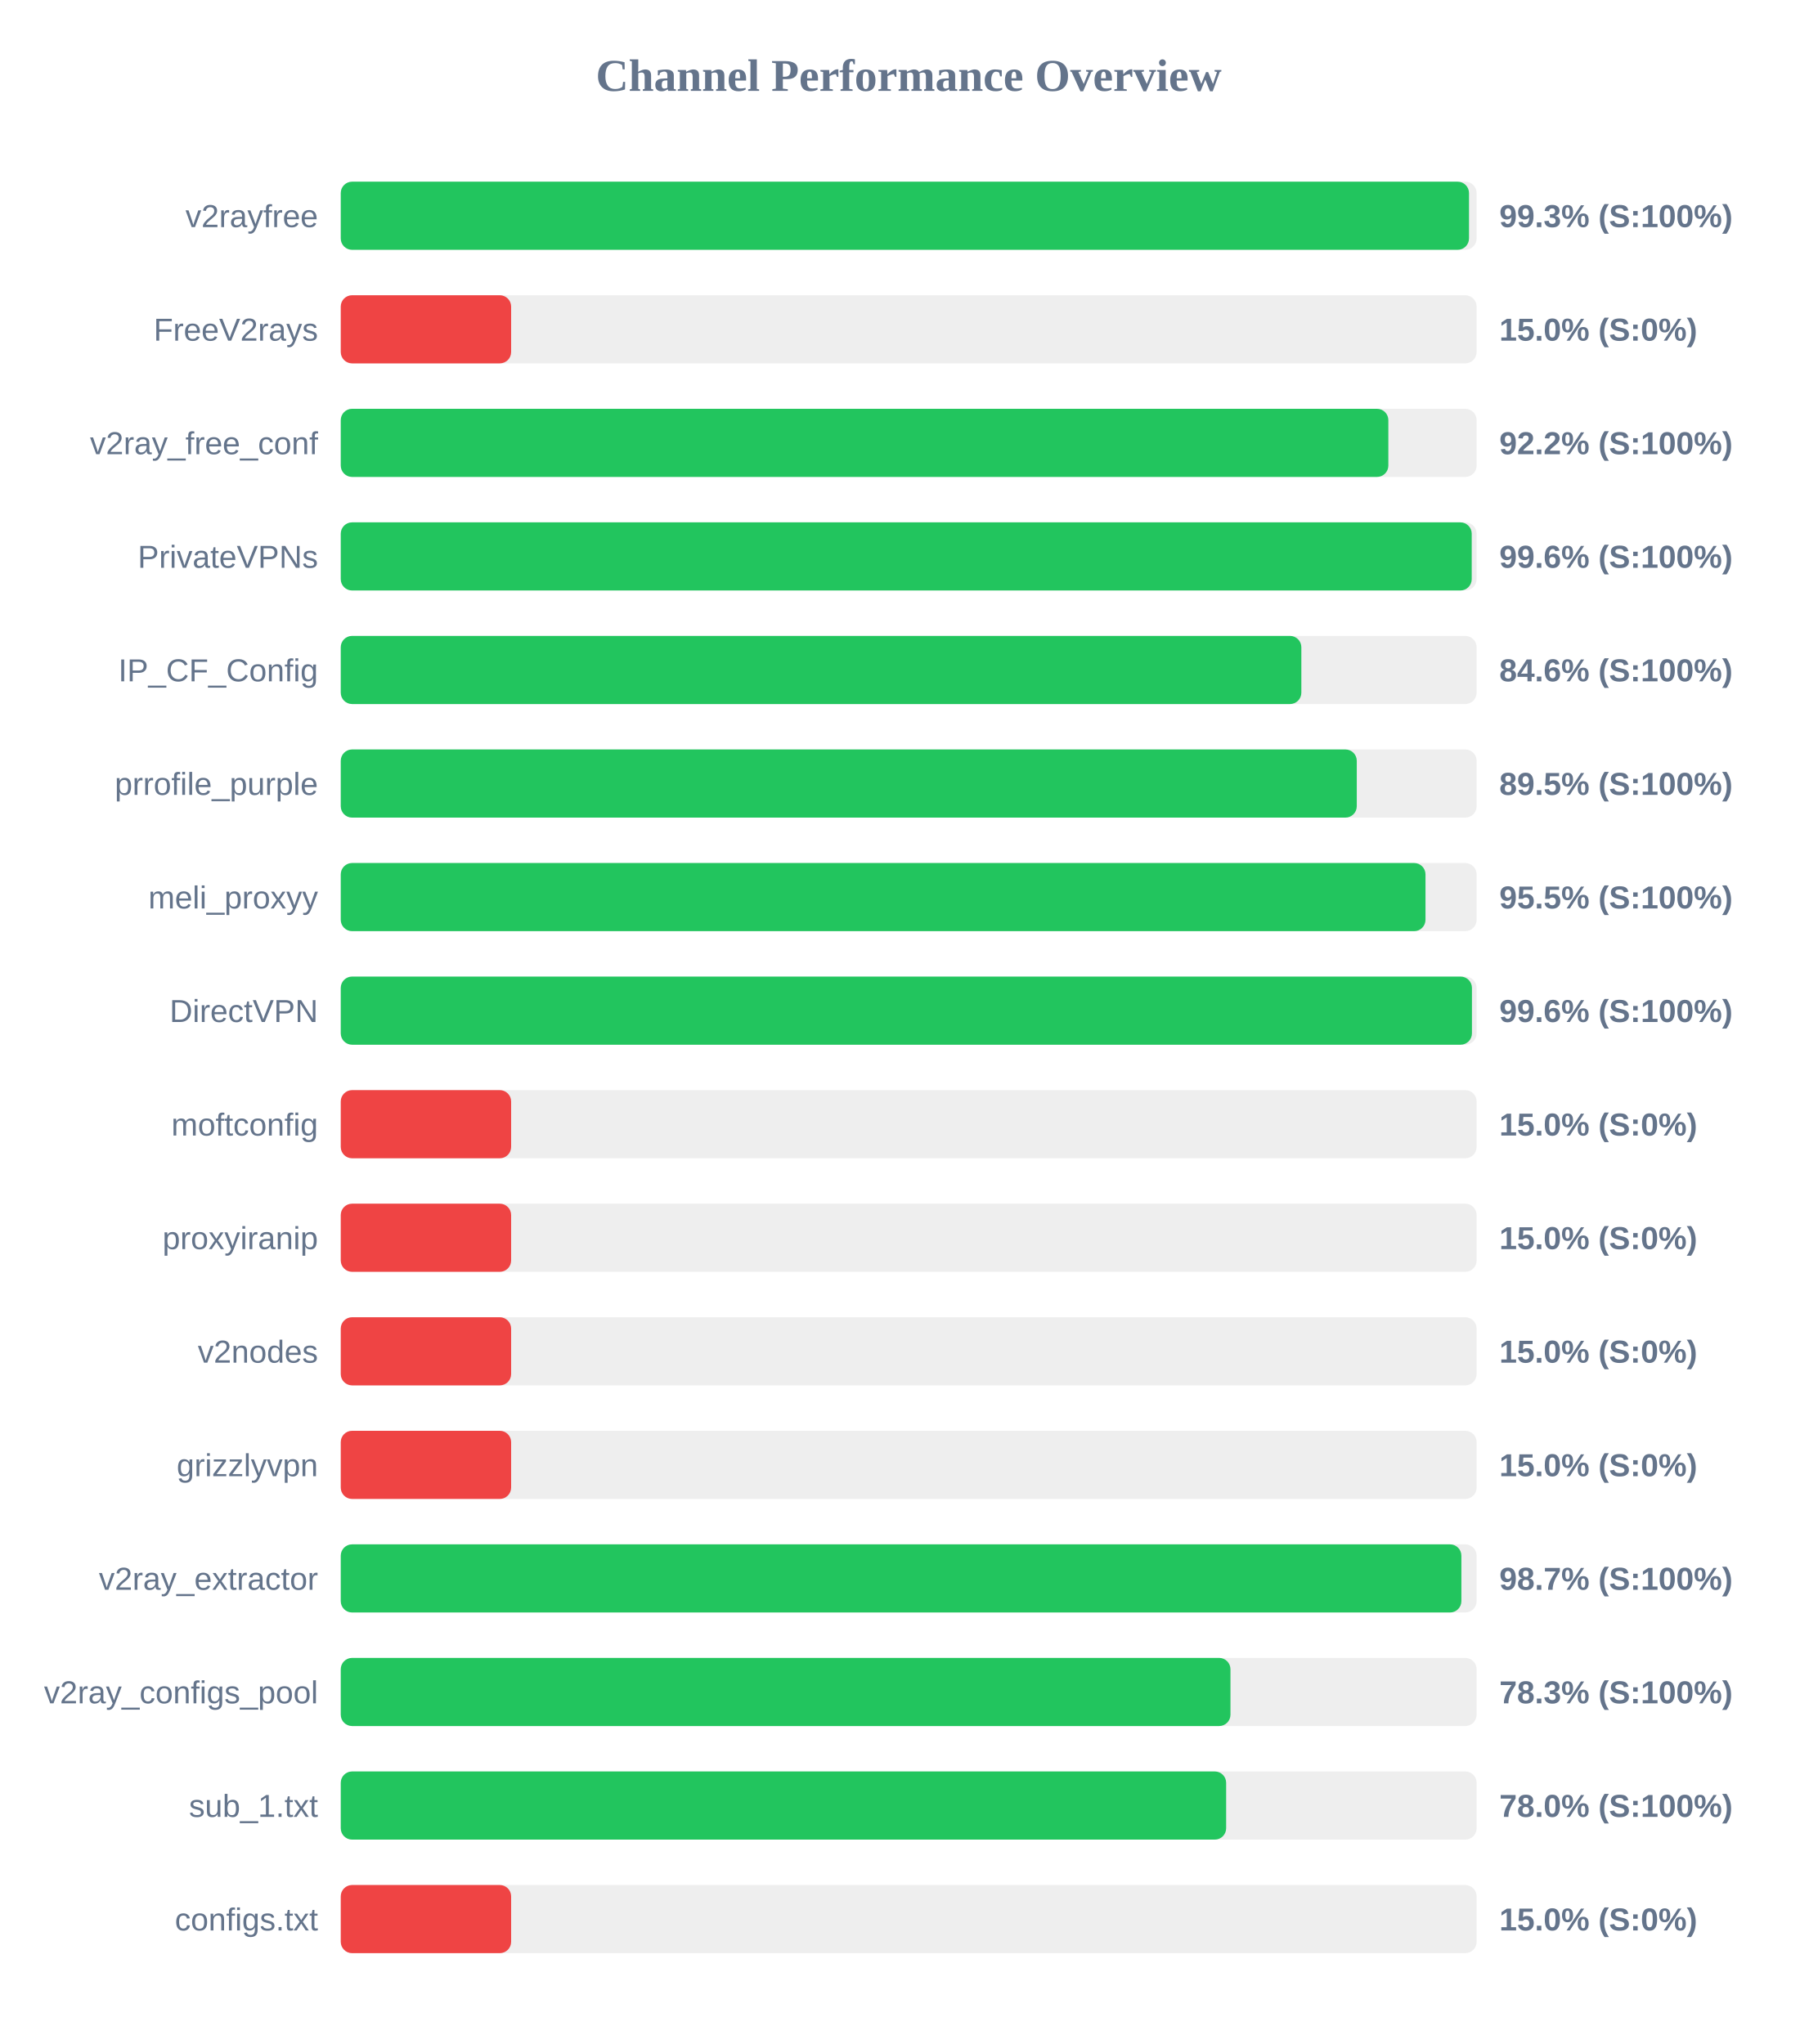
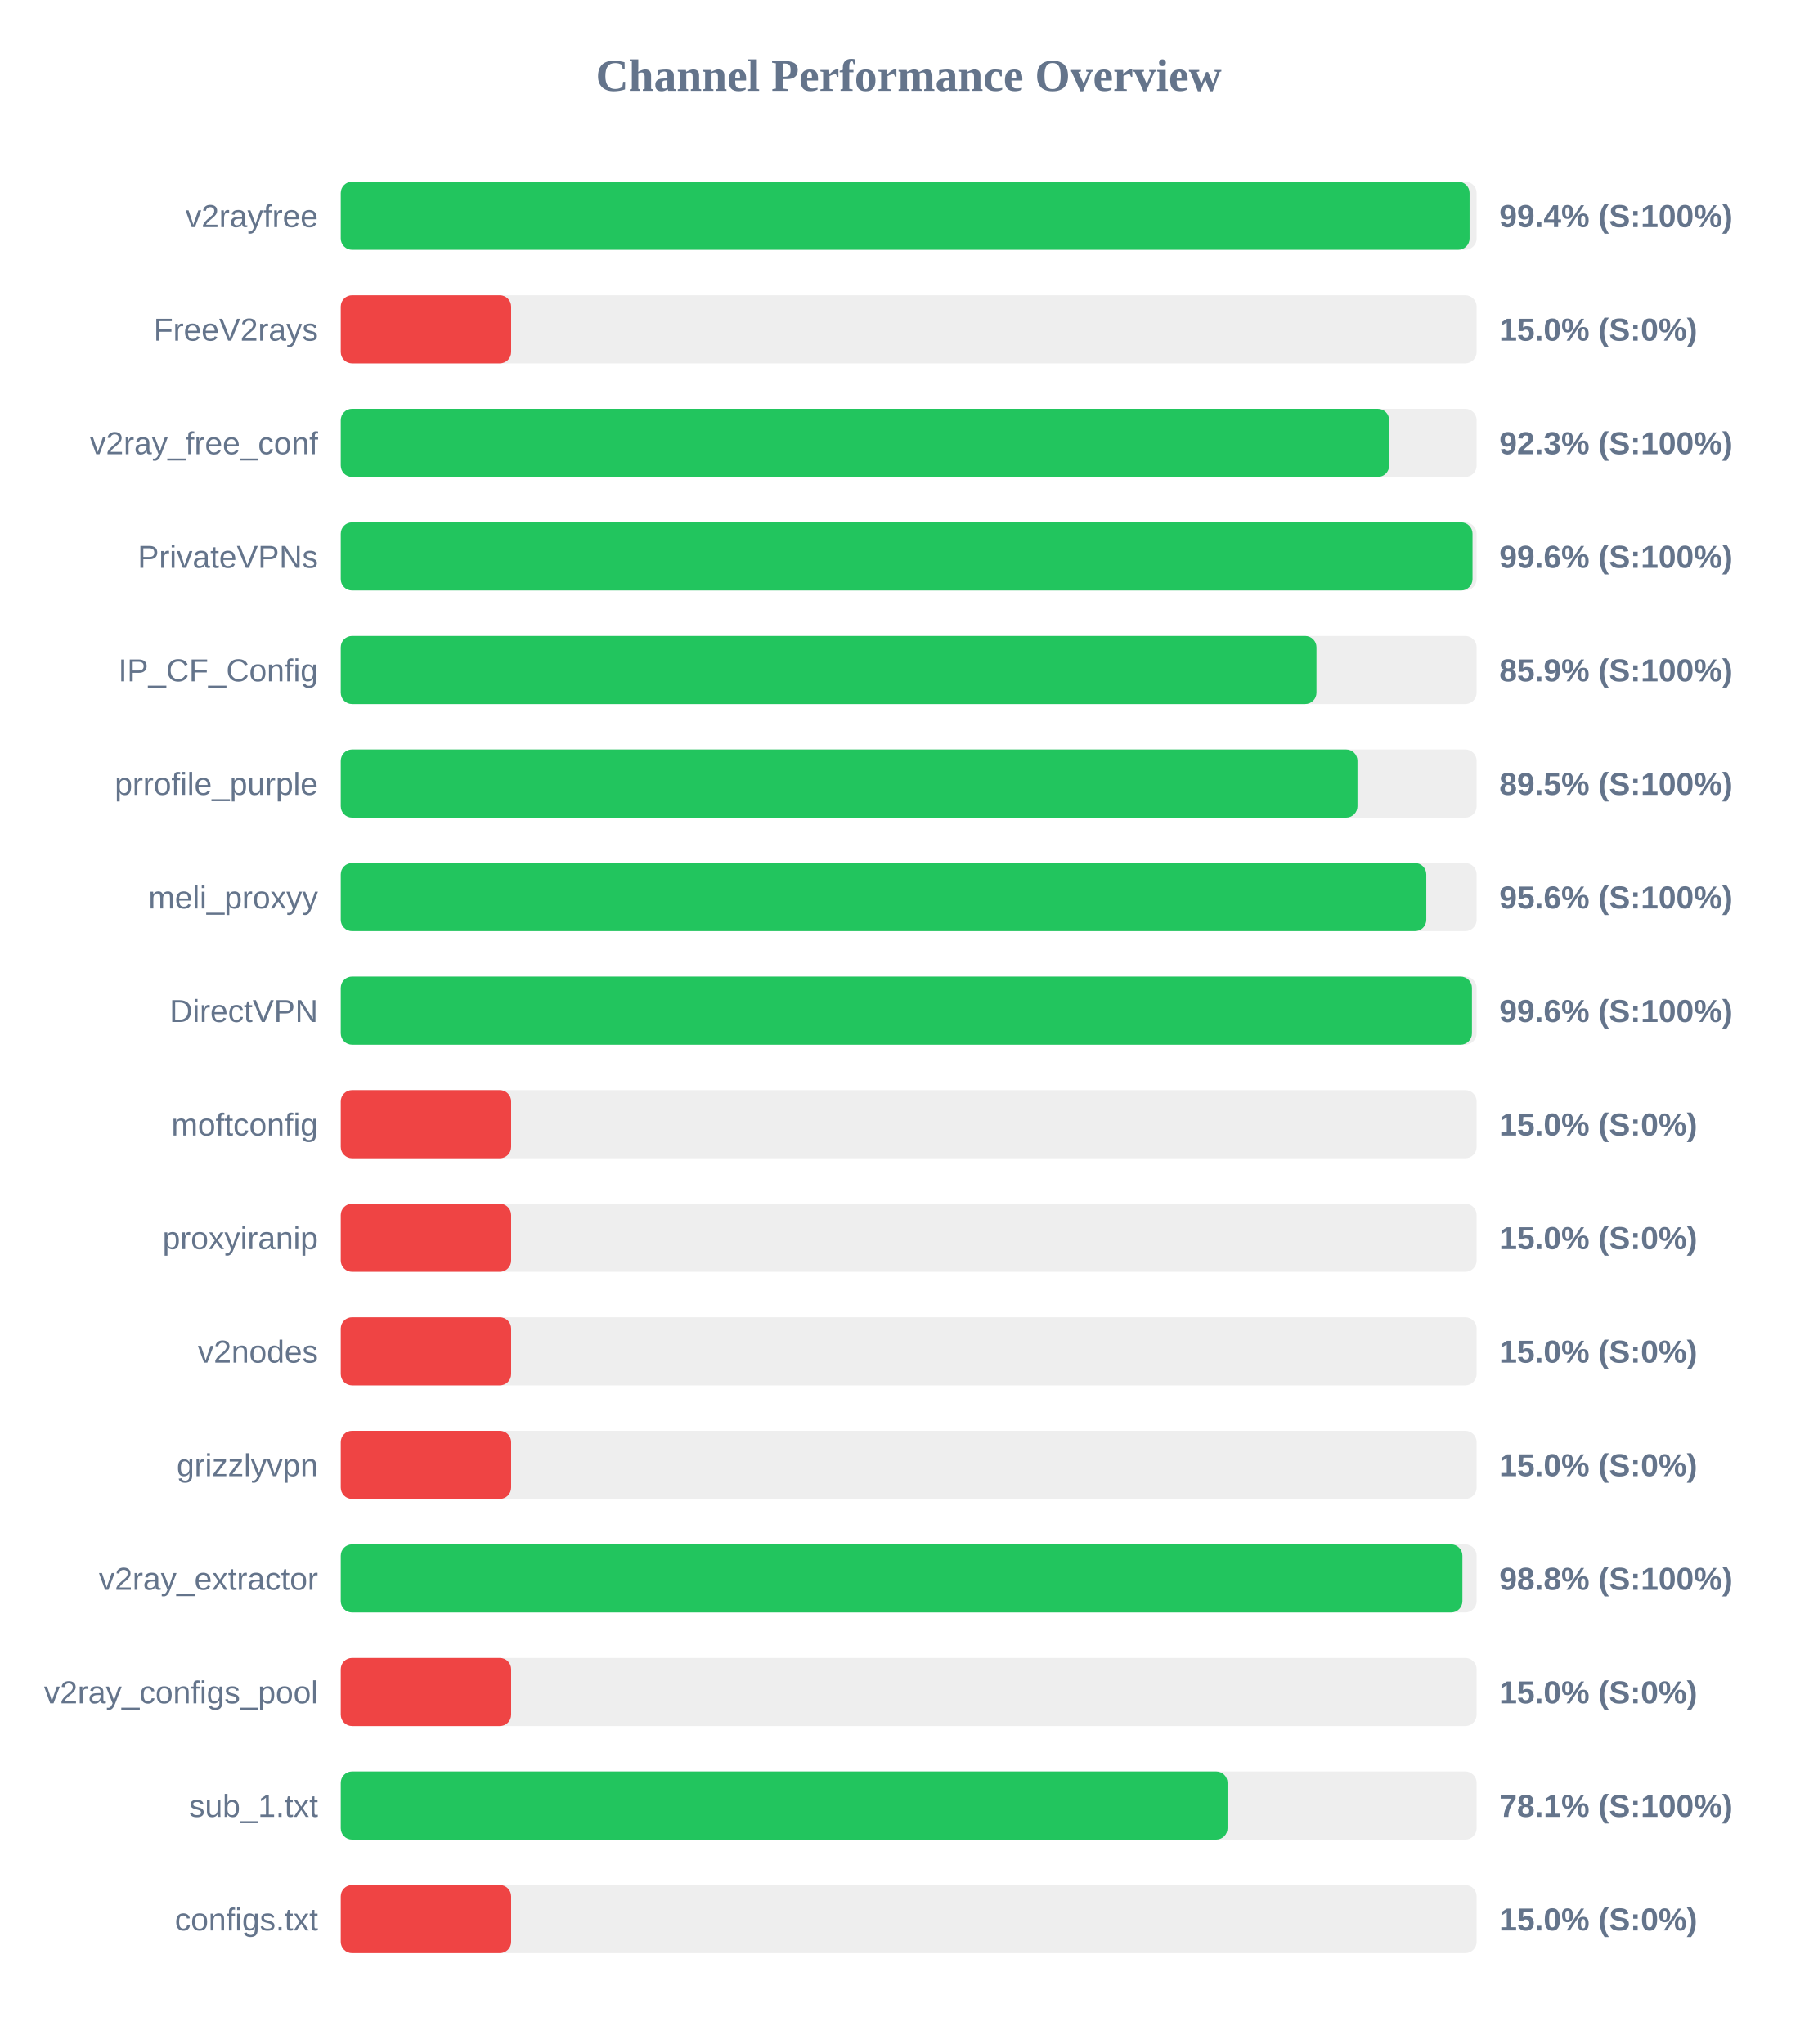
<svg xmlns="http://www.w3.org/2000/svg" width="800" height="900" version="1.1">
  <style>
        .row { font: 14px Arial; fill: #64748b; }
        .score { font: bold 14px Arial; fill: #64748b; }
    </style>
  <text x="400" y="40" text-anchor="middle" font-size="20px" font-weight="bold" fill="#64748b">Channel Performance Overview</text>
  <rect x="150" y="80" width="500" height="30" fill="#eee" rx="5" />
-   <rect x="150" y="80" width="496.65" height="30" fill="#22c55e" rx="5" />
+   <rect x="150" y="80" width="496.9" height="30" fill="#22c55e" rx="5" />
  <text x="140" y="100" text-anchor="end" class="row">v2rayfree</text>
-   <text x="660" y="100" text-anchor="start" class="score">99.3% (S:100%)</text>
+   <text x="660" y="100" text-anchor="start" class="score">99.4% (S:100%)</text>
  <rect x="150" y="130" width="500" height="30" fill="#eee" rx="5" />
  <rect x="150" y="130" width="75.0" height="30" fill="#ef4444" rx="5" />
  <text x="140" y="150" text-anchor="end" class="row">FreeV2rays</text>
  <text x="660" y="150" text-anchor="start" class="score">15.0% (S:0%)</text>
  <rect x="150" y="180" width="500" height="30" fill="#eee" rx="5" />
-   <rect x="150" y="180" width="461.15" height="30" fill="#22c55e" rx="5" />
+   <rect x="150" y="180" width="461.5" height="30" fill="#22c55e" rx="5" />
  <text x="140" y="200" text-anchor="end" class="row">v2ray_free_conf</text>
-   <text x="660" y="200" text-anchor="start" class="score">92.2% (S:100%)</text>
+   <text x="660" y="200" text-anchor="start" class="score">92.3% (S:100%)</text>
  <rect x="150" y="230" width="500" height="30" fill="#eee" rx="5" />
-   <rect x="150" y="230" width="497.85" height="30" fill="#22c55e" rx="5" />
+   <rect x="150" y="230" width="498.2" height="30" fill="#22c55e" rx="5" />
  <text x="140" y="250" text-anchor="end" class="row">PrivateVPNs</text>
  <text x="660" y="250" text-anchor="start" class="score">99.6% (S:100%)</text>
  <rect x="150" y="280" width="500" height="30" fill="#eee" rx="5" />
-   <rect x="150" y="280" width="422.85" height="30" fill="#22c55e" rx="5" />
+   <rect x="150" y="280" width="429.5" height="30" fill="#22c55e" rx="5" />
  <text x="140" y="300" text-anchor="end" class="row">IP_CF_Config</text>
-   <text x="660" y="300" text-anchor="start" class="score">84.6% (S:100%)</text>
+   <text x="660" y="300" text-anchor="start" class="score">85.9% (S:100%)</text>
  <rect x="150" y="330" width="500" height="30" fill="#eee" rx="5" />
-   <rect x="150" y="330" width="447.25" height="30" fill="#22c55e" rx="5" />
+   <rect x="150" y="330" width="447.55" height="30" fill="#22c55e" rx="5" />
  <text x="140" y="350" text-anchor="end" class="row">prrofile_purple</text>
  <text x="660" y="350" text-anchor="start" class="score">89.5% (S:100%)</text>
  <rect x="150" y="380" width="500" height="30" fill="#eee" rx="5" />
-   <rect x="150" y="380" width="477.5" height="30" fill="#22c55e" rx="5" />
+   <rect x="150" y="380" width="477.85" height="30" fill="#22c55e" rx="5" />
  <text x="140" y="400" text-anchor="end" class="row">meli_proxyy</text>
-   <text x="660" y="400" text-anchor="start" class="score">95.5% (S:100%)</text>
+   <text x="660" y="400" text-anchor="start" class="score">95.6% (S:100%)</text>
  <rect x="150" y="430" width="500" height="30" fill="#eee" rx="5" />
  <rect x="150" y="430" width="497.95" height="30" fill="#22c55e" rx="5" />
  <text x="140" y="450" text-anchor="end" class="row">DirectVPN</text>
  <text x="660" y="450" text-anchor="start" class="score">99.6% (S:100%)</text>
  <rect x="150" y="480" width="500" height="30" fill="#eee" rx="5" />
  <rect x="150" y="480" width="75.0" height="30" fill="#ef4444" rx="5" />
  <text x="140" y="500" text-anchor="end" class="row">moftconfig</text>
  <text x="660" y="500" text-anchor="start" class="score">15.0% (S:0%)</text>
  <rect x="150" y="530" width="500" height="30" fill="#eee" rx="5" />
  <rect x="150" y="530" width="75.0" height="30" fill="#ef4444" rx="5" />
  <text x="140" y="550" text-anchor="end" class="row">proxyiranip</text>
  <text x="660" y="550" text-anchor="start" class="score">15.0% (S:0%)</text>
  <rect x="150" y="580" width="500" height="30" fill="#eee" rx="5" />
  <rect x="150" y="580" width="75.0" height="30" fill="#ef4444" rx="5" />
  <text x="140" y="600" text-anchor="end" class="row">v2nodes</text>
  <text x="660" y="600" text-anchor="start" class="score">15.0% (S:0%)</text>
  <rect x="150" y="630" width="500" height="30" fill="#eee" rx="5" />
  <rect x="150" y="630" width="75.0" height="30" fill="#ef4444" rx="5" />
  <text x="140" y="650" text-anchor="end" class="row">grizzlyvpn</text>
  <text x="660" y="650" text-anchor="start" class="score">15.0% (S:0%)</text>
  <rect x="150" y="680" width="500" height="30" fill="#eee" rx="5" />
-   <rect x="150" y="680" width="493.3" height="30" fill="#22c55e" rx="5" />
+   <rect x="150" y="680" width="493.75" height="30" fill="#22c55e" rx="5" />
  <text x="140" y="700" text-anchor="end" class="row">v2ray_extractor</text>
-   <text x="660" y="700" text-anchor="start" class="score">98.7% (S:100%)</text>
+   <text x="660" y="700" text-anchor="start" class="score">98.8% (S:100%)</text>
  <rect x="150" y="730" width="500" height="30" fill="#eee" rx="5" />
-   <rect x="150" y="730" width="391.65" height="30" fill="#22c55e" rx="5" />
+   <rect x="150" y="730" width="75.0" height="30" fill="#ef4444" rx="5" />
  <text x="140" y="750" text-anchor="end" class="row">v2ray_configs_pool</text>
-   <text x="660" y="750" text-anchor="start" class="score">78.3% (S:100%)</text>
+   <text x="660" y="750" text-anchor="start" class="score">15.0% (S:0%)</text>
  <rect x="150" y="780" width="500" height="30" fill="#eee" rx="5" />
-   <rect x="150" y="780" width="389.75" height="30" fill="#22c55e" rx="5" />
+   <rect x="150" y="780" width="390.35" height="30" fill="#22c55e" rx="5" />
  <text x="140" y="800" text-anchor="end" class="row">sub_1.txt</text>
-   <text x="660" y="800" text-anchor="start" class="score">78.0% (S:100%)</text>
+   <text x="660" y="800" text-anchor="start" class="score">78.1% (S:100%)</text>
  <rect x="150" y="830" width="500" height="30" fill="#eee" rx="5" />
  <rect x="150" y="830" width="75.0" height="30" fill="#ef4444" rx="5" />
  <text x="140" y="850" text-anchor="end" class="row">configs.txt</text>
  <text x="660" y="850" text-anchor="start" class="score">15.0% (S:0%)</text>
</svg>
